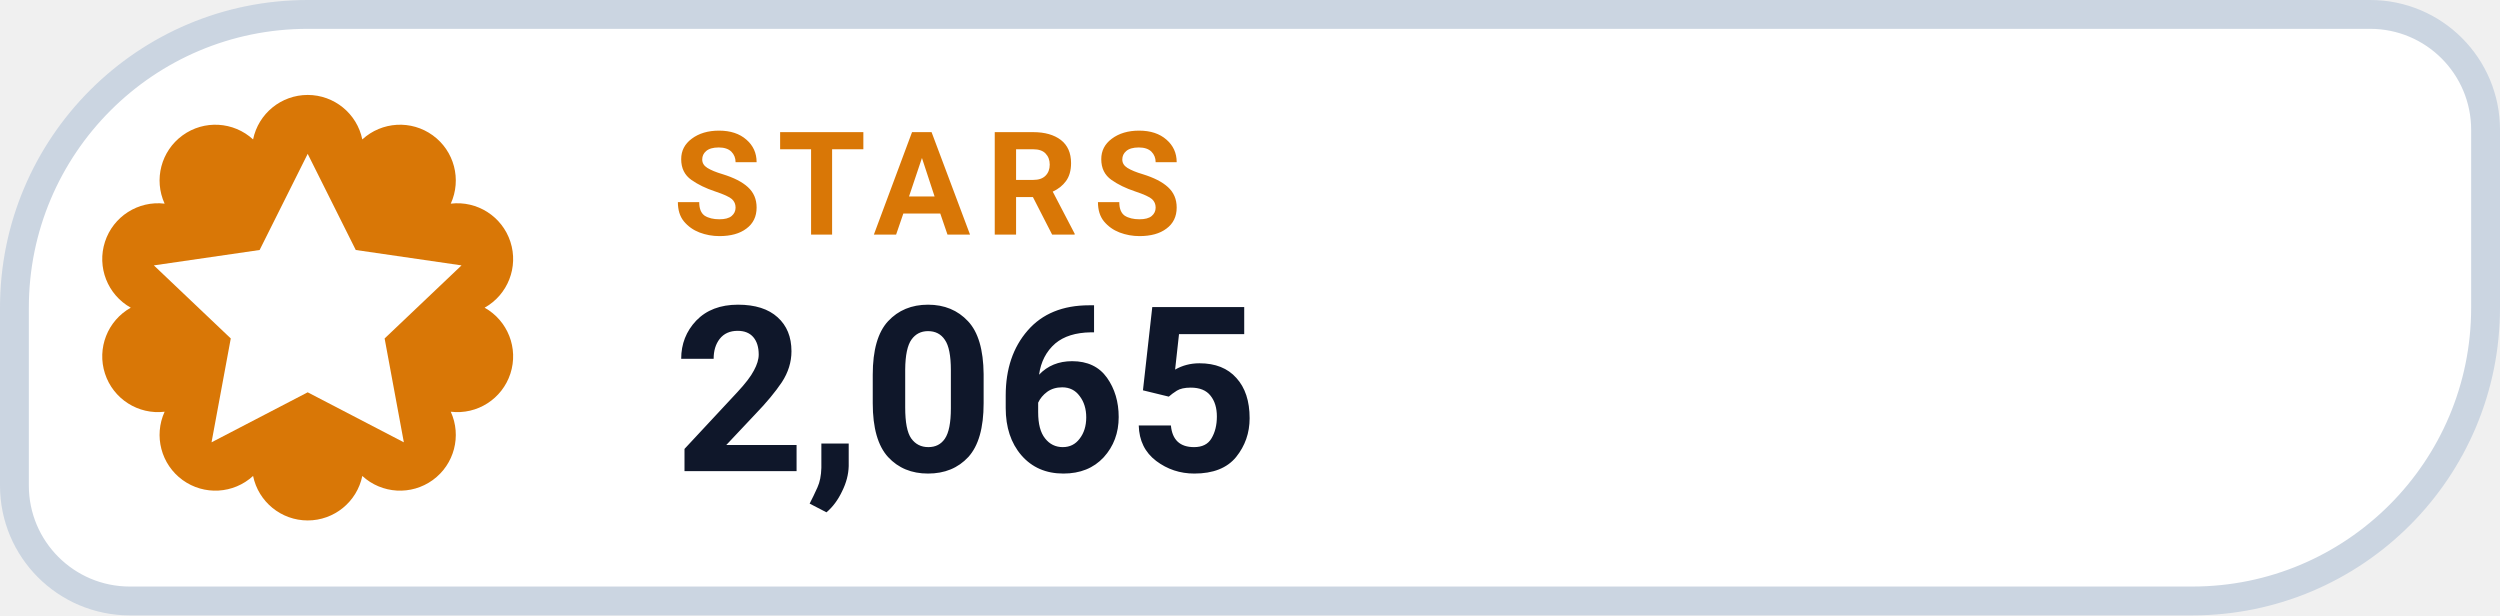
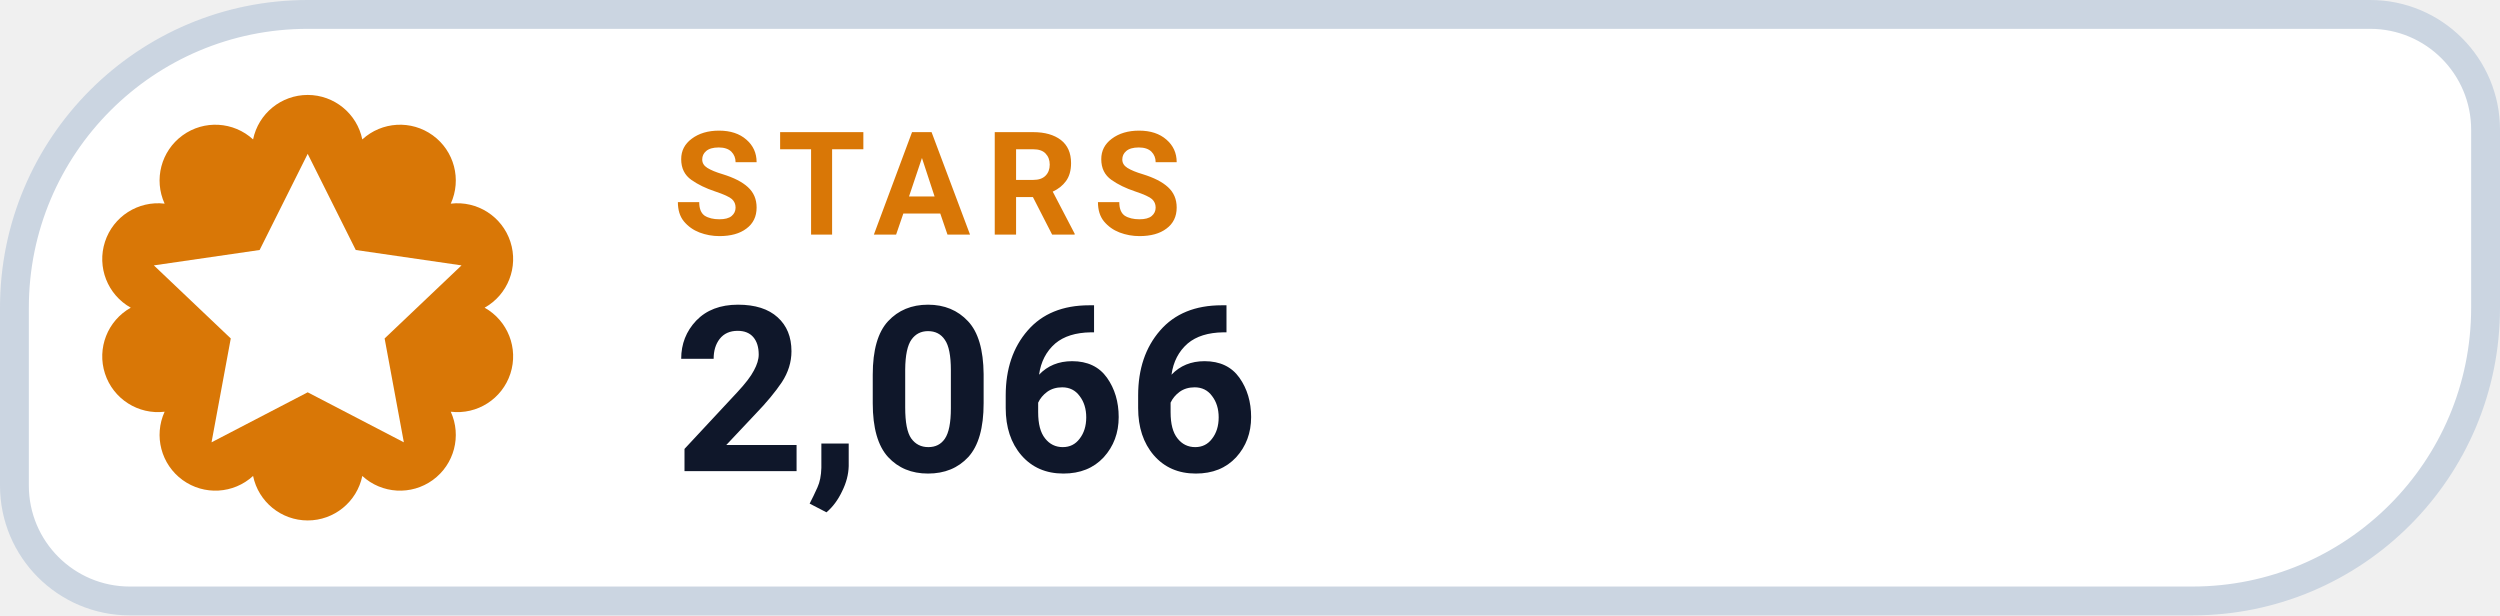
- <svg xmlns="http://www.w3.org/2000/svg" width="130" height="32" viewBox="0 0 130 32" role="img" aria-label="STARS 2,065">
+ <svg xmlns="http://www.w3.org/2000/svg" width="130" height="32" viewBox="0 0 130 32" role="img" aria-label="STARS 2,066">
  <path d="M 16.00 0.75 H 123.25 A 6.00 6.00 0 0 1 129.25 6.75 V 16.00 A 15.25 15.25 0 0 1 114.00 31.25 H 6.75 A 6.00 6.00 0 0 1 0.75 25.25 V 16.00 A 15.25 15.25 0 0 1 16.00 0.75 Z" fill="#FFFFFF" stroke="#CBD5E1" stroke-width="1.5" />
  <path d="M 13.16 7.25 A 2.90 2.90 0 0 1 18.84 7.25 A 2.90 2.90 0 0 1 23.44 10.59 A 2.90 2.90 0 0 1 25.20 16.00 A 2.90 2.90 0 0 1 23.44 21.41 A 2.90 2.90 0 0 1 18.84 24.75 A 2.90 2.90 0 0 1 13.16 24.75 A 2.90 2.90 0 0 1 8.56 21.41 A 2.90 2.90 0 0 1 6.80 16.00 A 2.90 2.90 0 0 1 8.56 10.59 A 2.90 2.90 0 0 1 13.16 7.25 Z" fill="#D97706" />
  <g transform="translate(16 16)" style="color:#FFFFFF;">
    <path d="M0 -8 l2.5 5 5.5 .8 -4 3.8 1 5.4 -5 -2.6 -5 2.6 1 -5.4 -4 -3.8 5.5 -.8 Z" fill="currentColor" />
  </g>
  <text x="35" y="12.2" fill="#D97706" font-family="-apple-system,BlinkMacSystemFont,'Segoe UI',Roboto,Helvetica,Arial,sans-serif" font-size="7.5" font-weight="700" letter-spacing=".8">STARS</text>
-   <text x="35" y="24.5" fill="#0F172A" font-family="-apple-system,BlinkMacSystemFont,'Segoe UI',Roboto,Helvetica,Arial,sans-serif" font-size="12" font-weight="750">2,065</text>
+   <text x="35" y="24.5" fill="#0F172A" font-family="-apple-system,BlinkMacSystemFont,'Segoe UI',Roboto,Helvetica,Arial,sans-serif" font-size="12" font-weight="750">2,066</text>
</svg>
